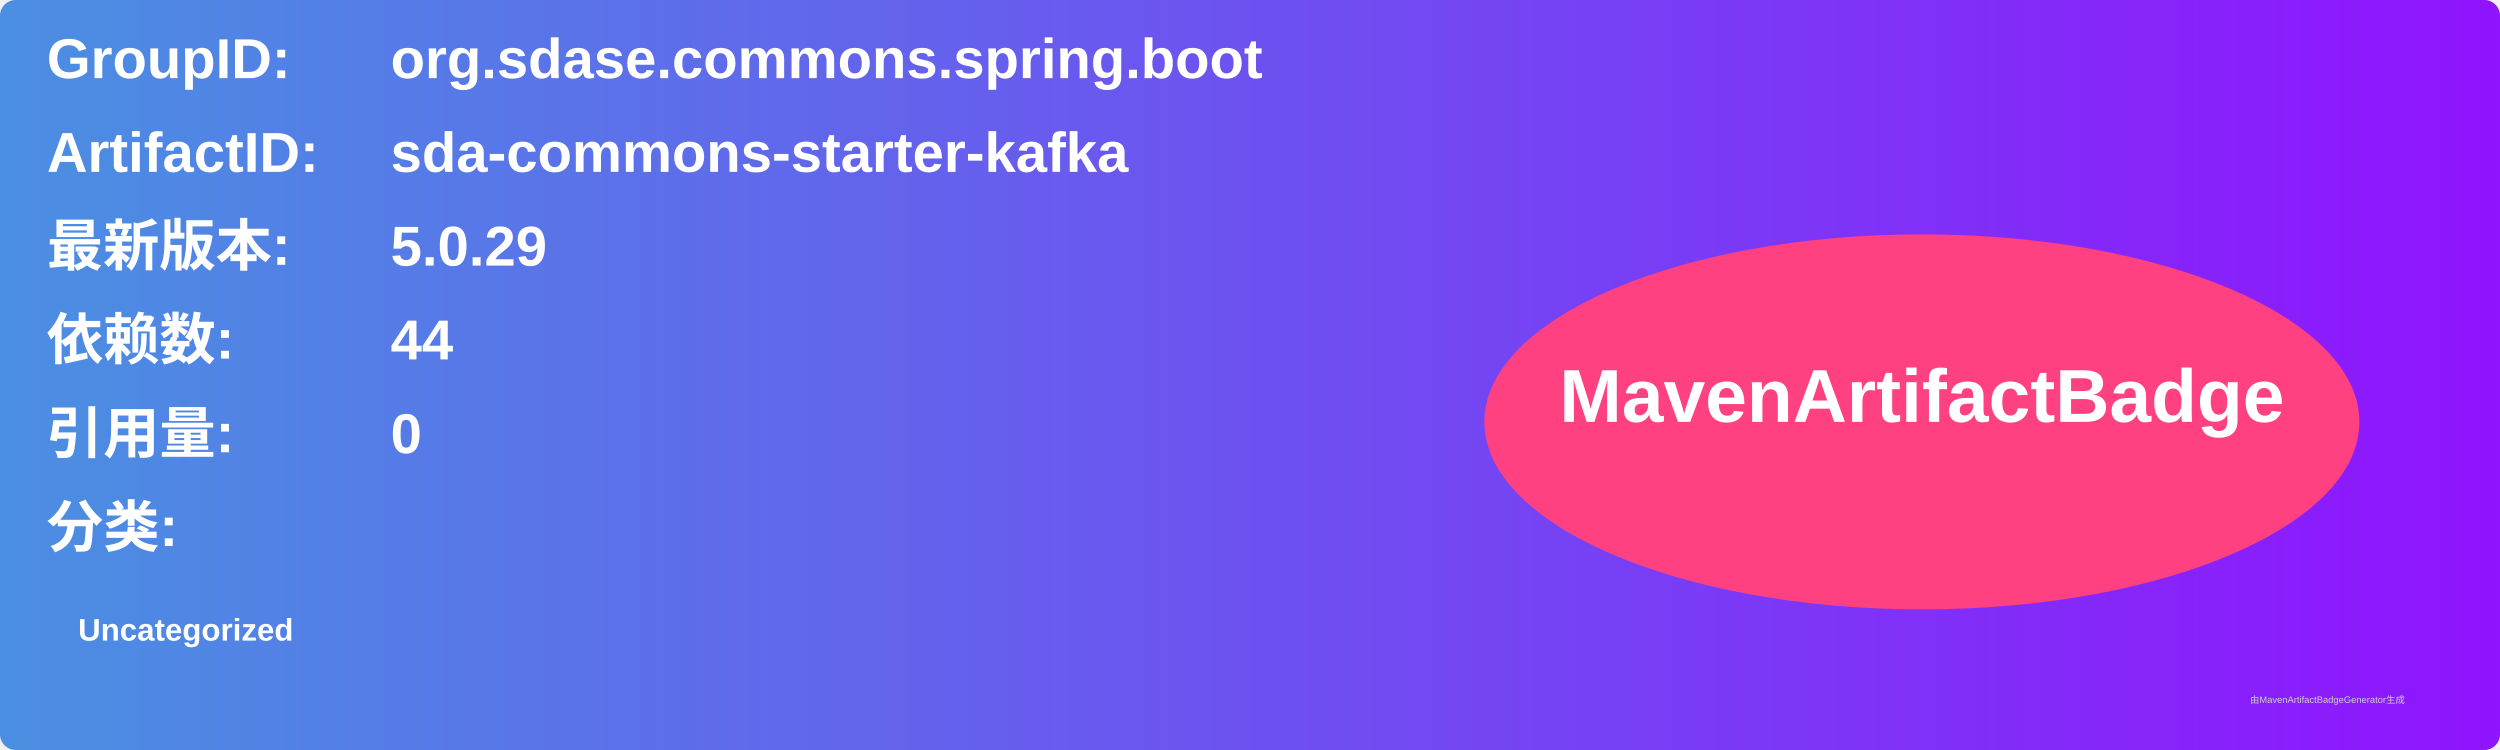
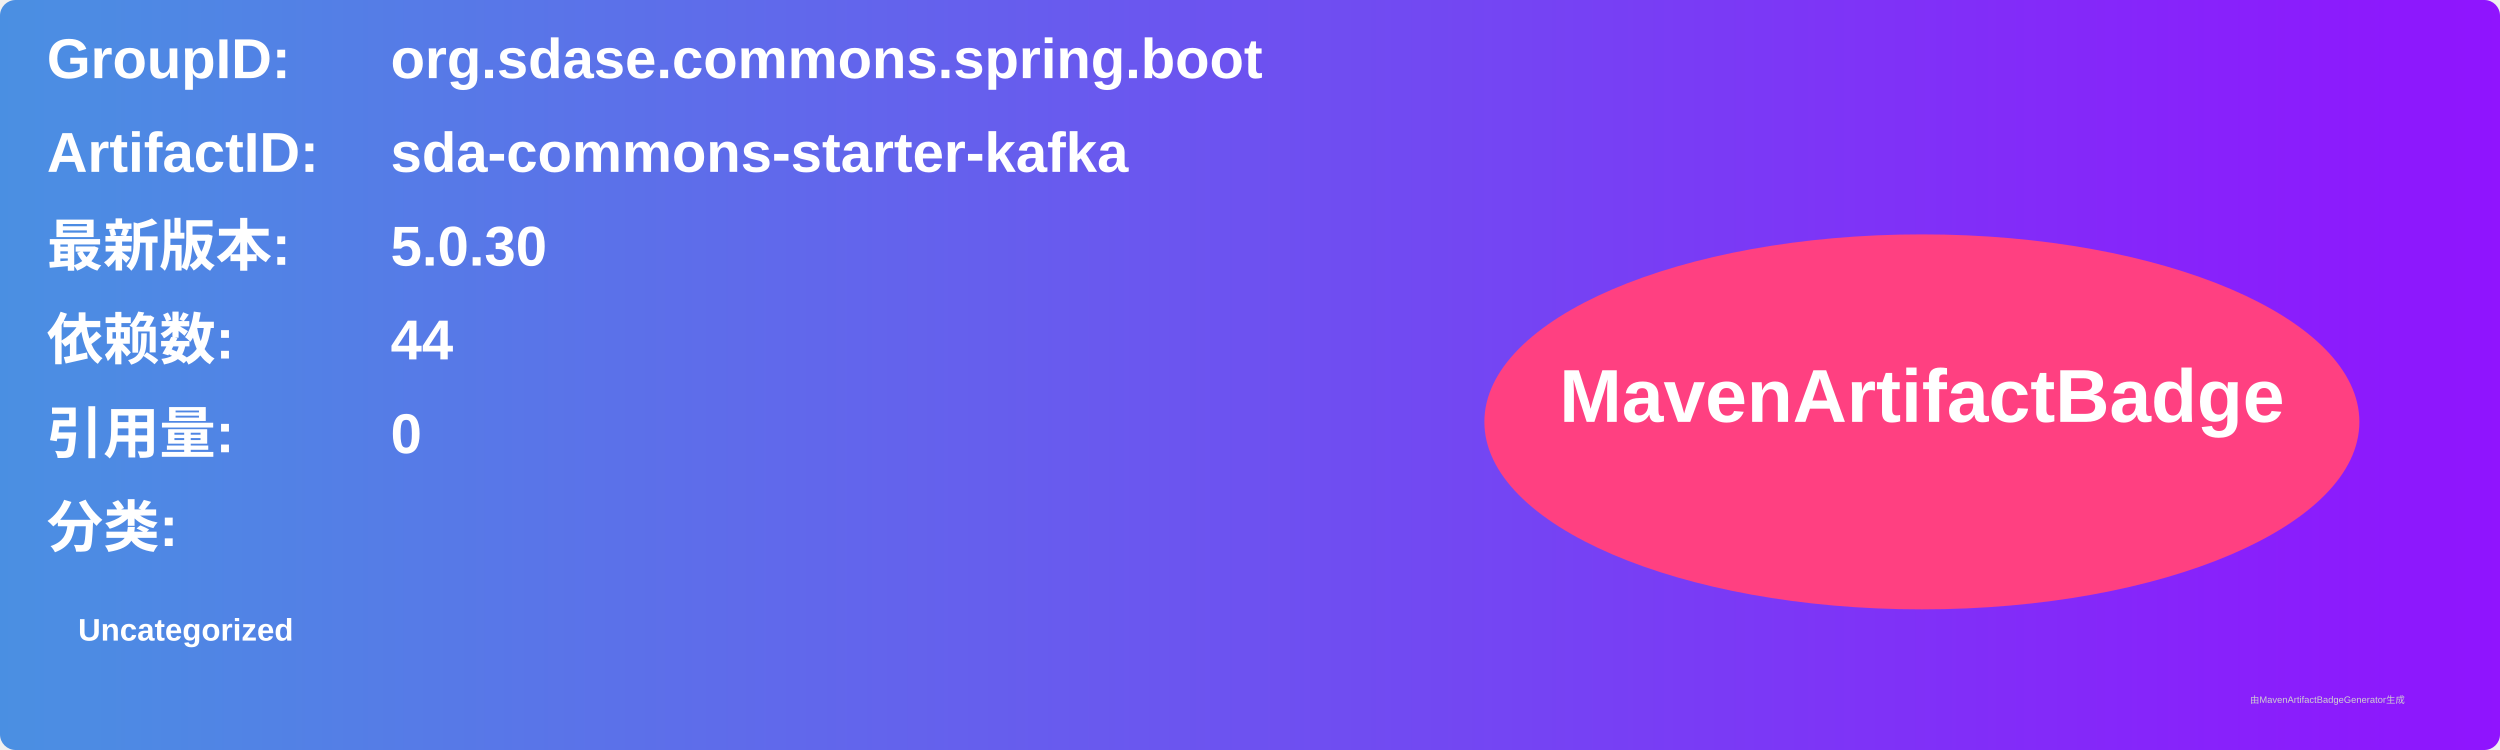
<svg xmlns="http://www.w3.org/2000/svg" width="800" height="240" viewBox="0 0 800 240">
  <linearGradient id="grad" x1="0%" y1="0%" x2="100%" y2="0%">
    <stop offset="0%" stop-color="#4a90e2" />
    <stop offset="100%" stop-color="#9013fe" />
  </linearGradient>
  <rect width="100%" height="100%" rx="5" ry="5" fill="url(#grad)" />
  <g transform="translate(15, 15)">
    <text x="0" y="10" font-family="Arial" font-size="18" fill="white" font-weight="bold" width="260">GroupID:</text>
    <text x="110" y="10" font-family="Arial" font-size="18" fill="white" font-weight="bold" width="460">org.sdase.commons.spring.boot</text>
    <text x="0" y="40" font-family="Arial" font-size="18" fill="white" font-weight="bold" width="260">ArtifactID:</text>
    <text x="110" y="40" font-family="Arial" font-size="18" fill="white" font-weight="bold" width="460">sda-commons-starter-kafka</text>
    <text x="0" y="70" font-family="Arial" font-size="18" fill="white" font-weight="bold">最新版本:</text>
    <text x="110" y="70" font-family="Arial" font-size="18" fill="white" font-weight="bold">
-       <tspan font-weight="bold">5.0.29</tspan>
+       <tspan font-weight="bold">5.0.30</tspan>
    </text>
    <text x="0" y="100" font-family="Arial" font-size="18" fill="white" font-weight="bold">依赖数: </text>
    <text x="110" y="100" font-family="Arial" font-size="18" fill="white">
      <tspan font-weight="bold">44</tspan>
    </text>
    <text x="0" y="130" font-family="Arial" font-size="18" fill="white" font-weight="bold">引用量: </text>
    <text x="110" y="130" font-family="Arial" font-size="18" fill="white">
      <tspan font-weight="bold">0</tspan>
    </text>
    <text x="0" y="160" font-family="Arial" font-size="18" fill="white" font-weight="bold">分类:</text>
    <text x="10" y="190" font-family="Arial" font-size="10" fill="white">
      <tspan font-weight="bold">Uncategorized</tspan>
    </text>
    <ellipse cx="600" cy="120" rx="140" ry="60" fill="#ff4081" />
    <text x="600" y="120" text-anchor="middle" font-family="Arial" font-size="24" fill="white" font-weight="bold">MavenArtifactBadge</text>
  </g>
  <text x="720" y="225" font-family="Arial" font-size="3" fill="#d0d0d0">由MavenArtifactBadgeGenerator生成</text>
</svg>
